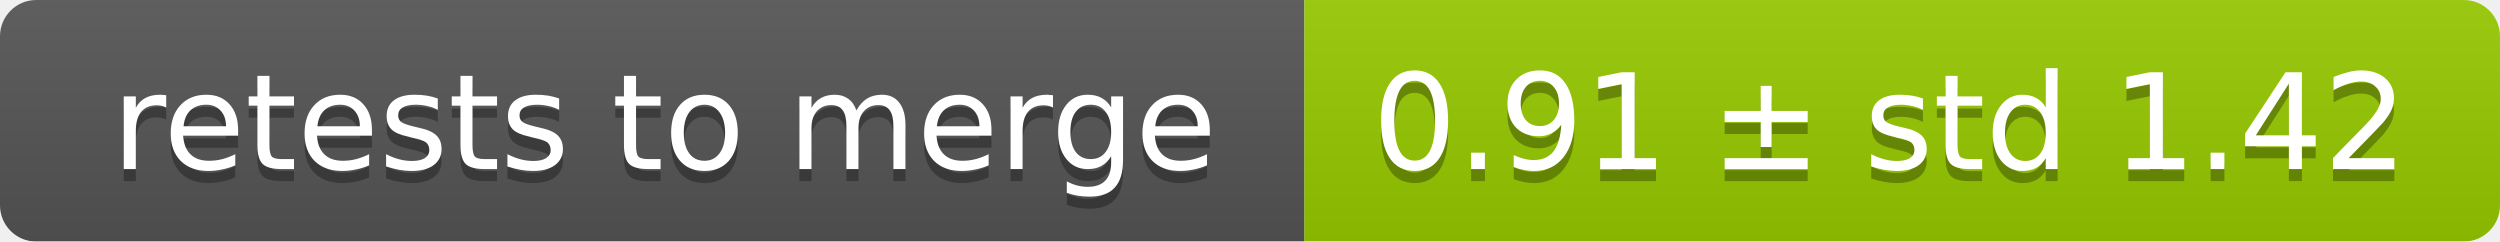
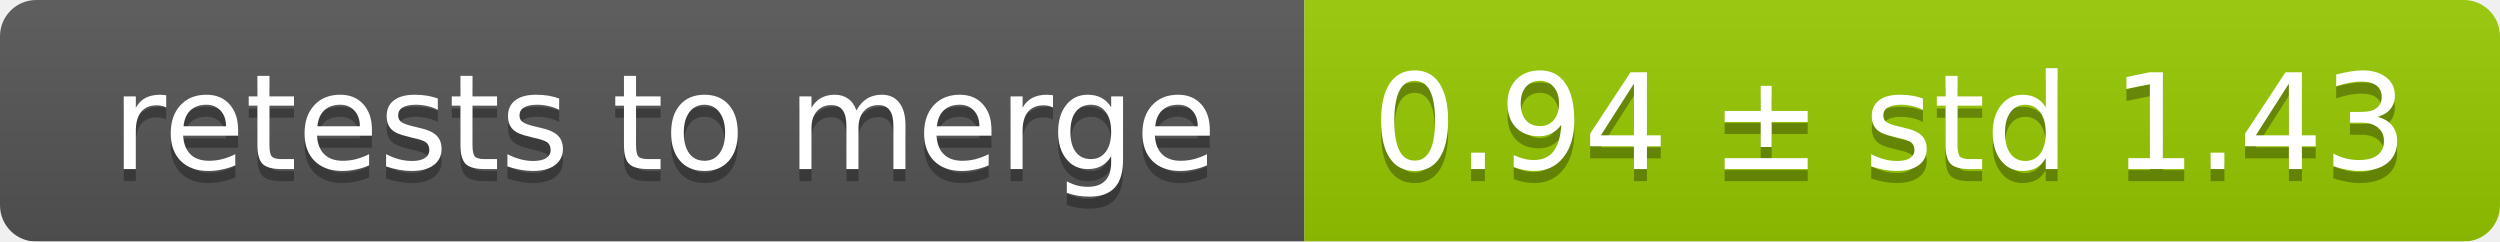
<svg xmlns="http://www.w3.org/2000/svg" width="207" height="20">
  <linearGradient id="smooth" x2="0" y2="100%">
    <stop offset="0" stop-color="#bbb" stop-opacity=".1" />
    <stop offset="1" stop-opacity=".1" />
  </linearGradient>
  <mask id="round">
    <rect width="207" height="20" rx="3" fill="#fff" />
  </mask>
  <g mask="url(#round)">
    <rect width="108" height="20" fill="#555" />
    <rect x="108" width="99" height="20" fill="#97ca00" />
    <rect width="207" height="20" fill="url(#smooth)" />
  </g>
  <g fill="#fff" text-anchor="middle" font-family="DejaVu Sans,Verdana,Geneva,sans-serif" font-size="11">
    <text x="55" y="15" fill="#010101" fill-opacity=".3">retests to merge</text>
    <text x="55" y="14">retests to merge</text>
-     <text x="156.5" y="15" fill="#010101" fill-opacity=".3">0.91 ± std 1.42</text>
-     <text x="156.5" y="14">0.91 ± std 1.42</text>
+     <text x="156.5" y="15" fill="#010101" fill-opacity=".3">0.94 ± std 1.43</text>
+     <text x="156.5" y="14">0.94 ± std 1.43</text>
  </g>
</svg>
